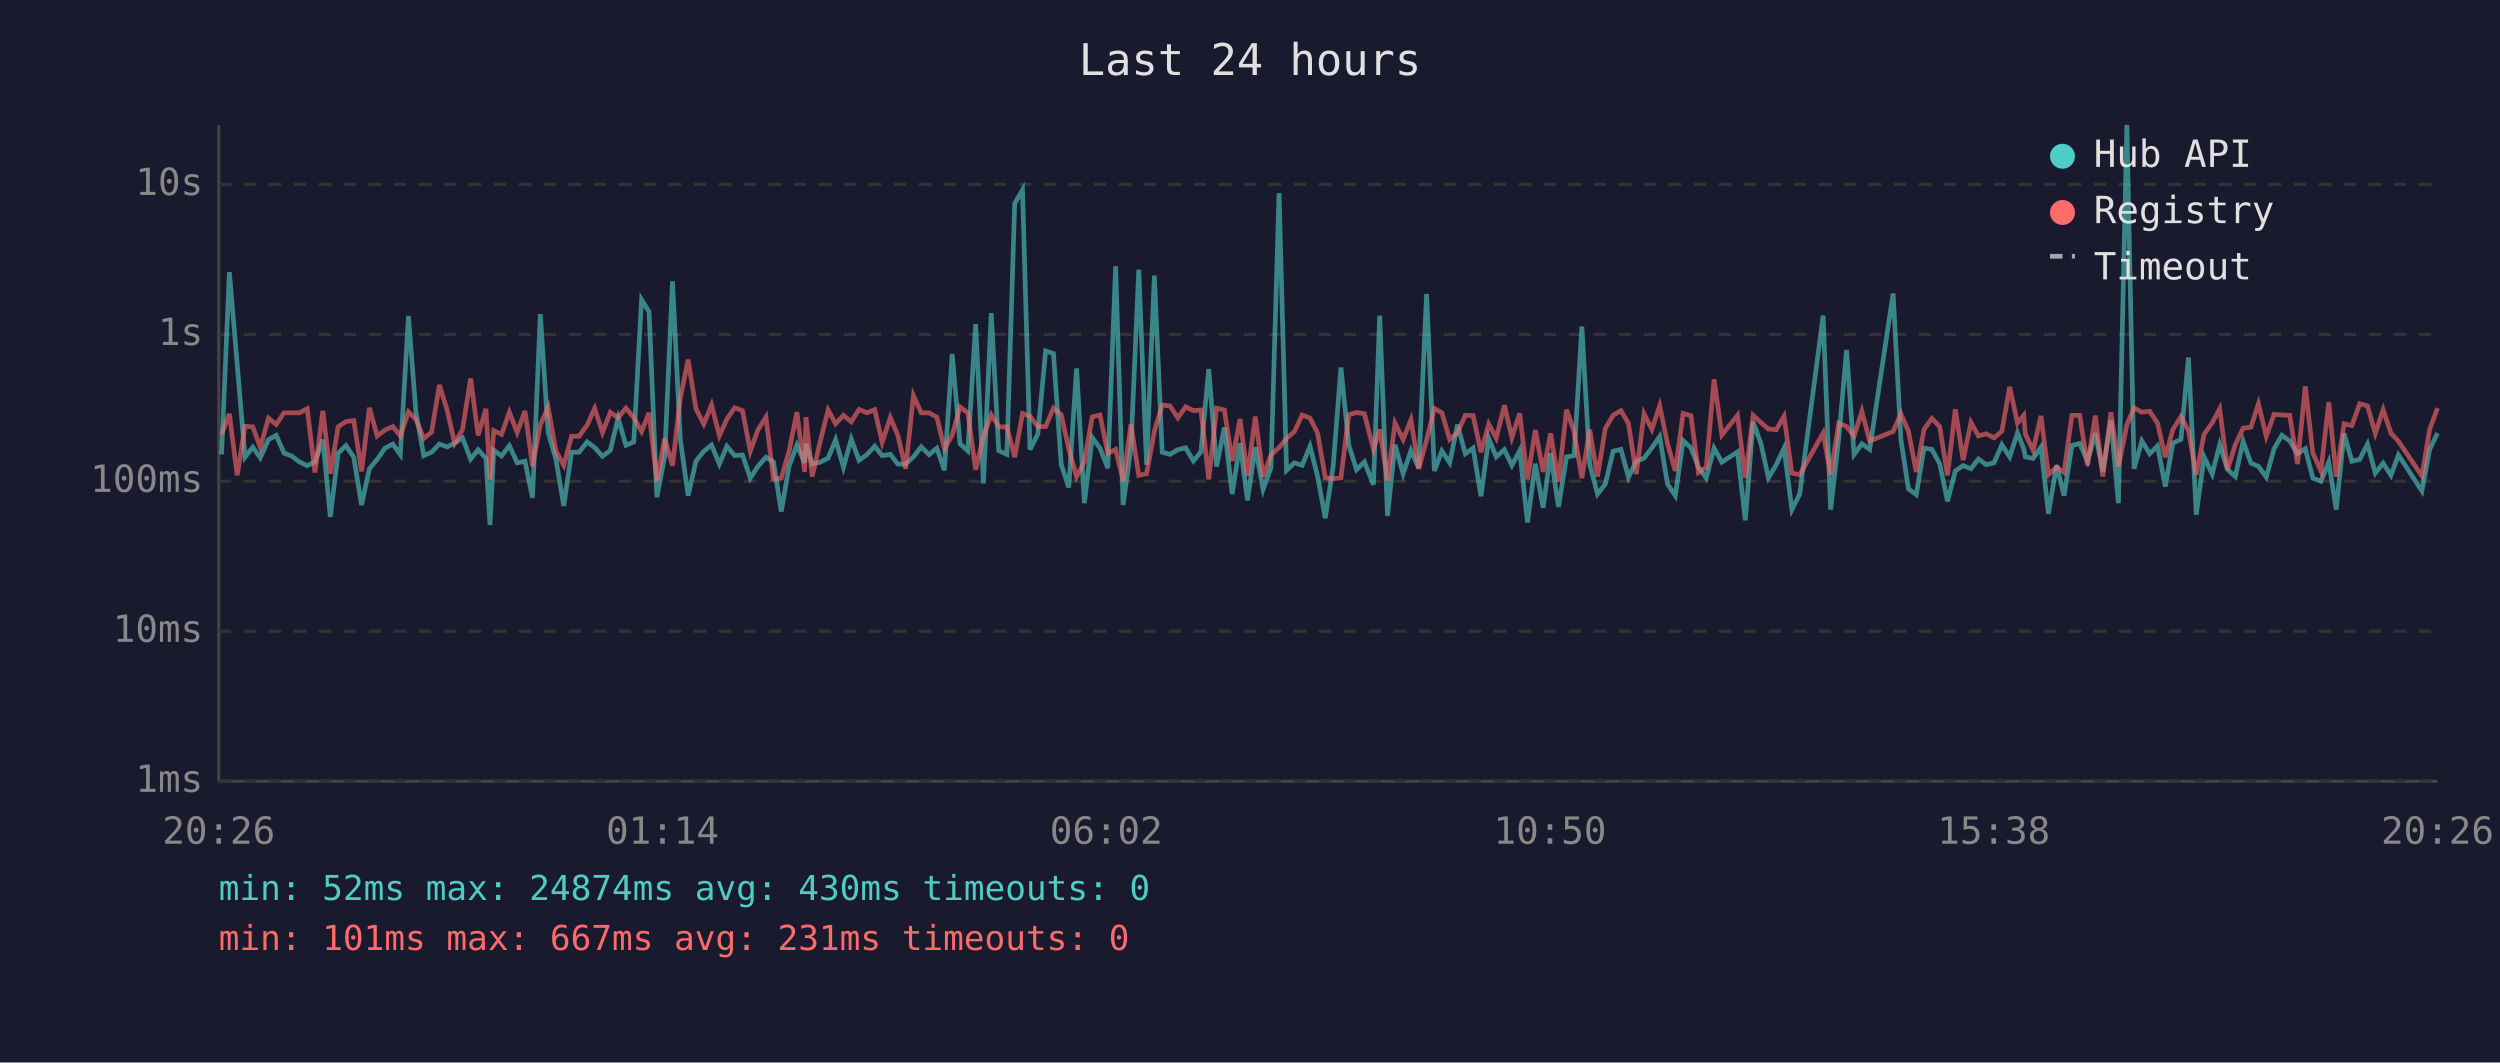
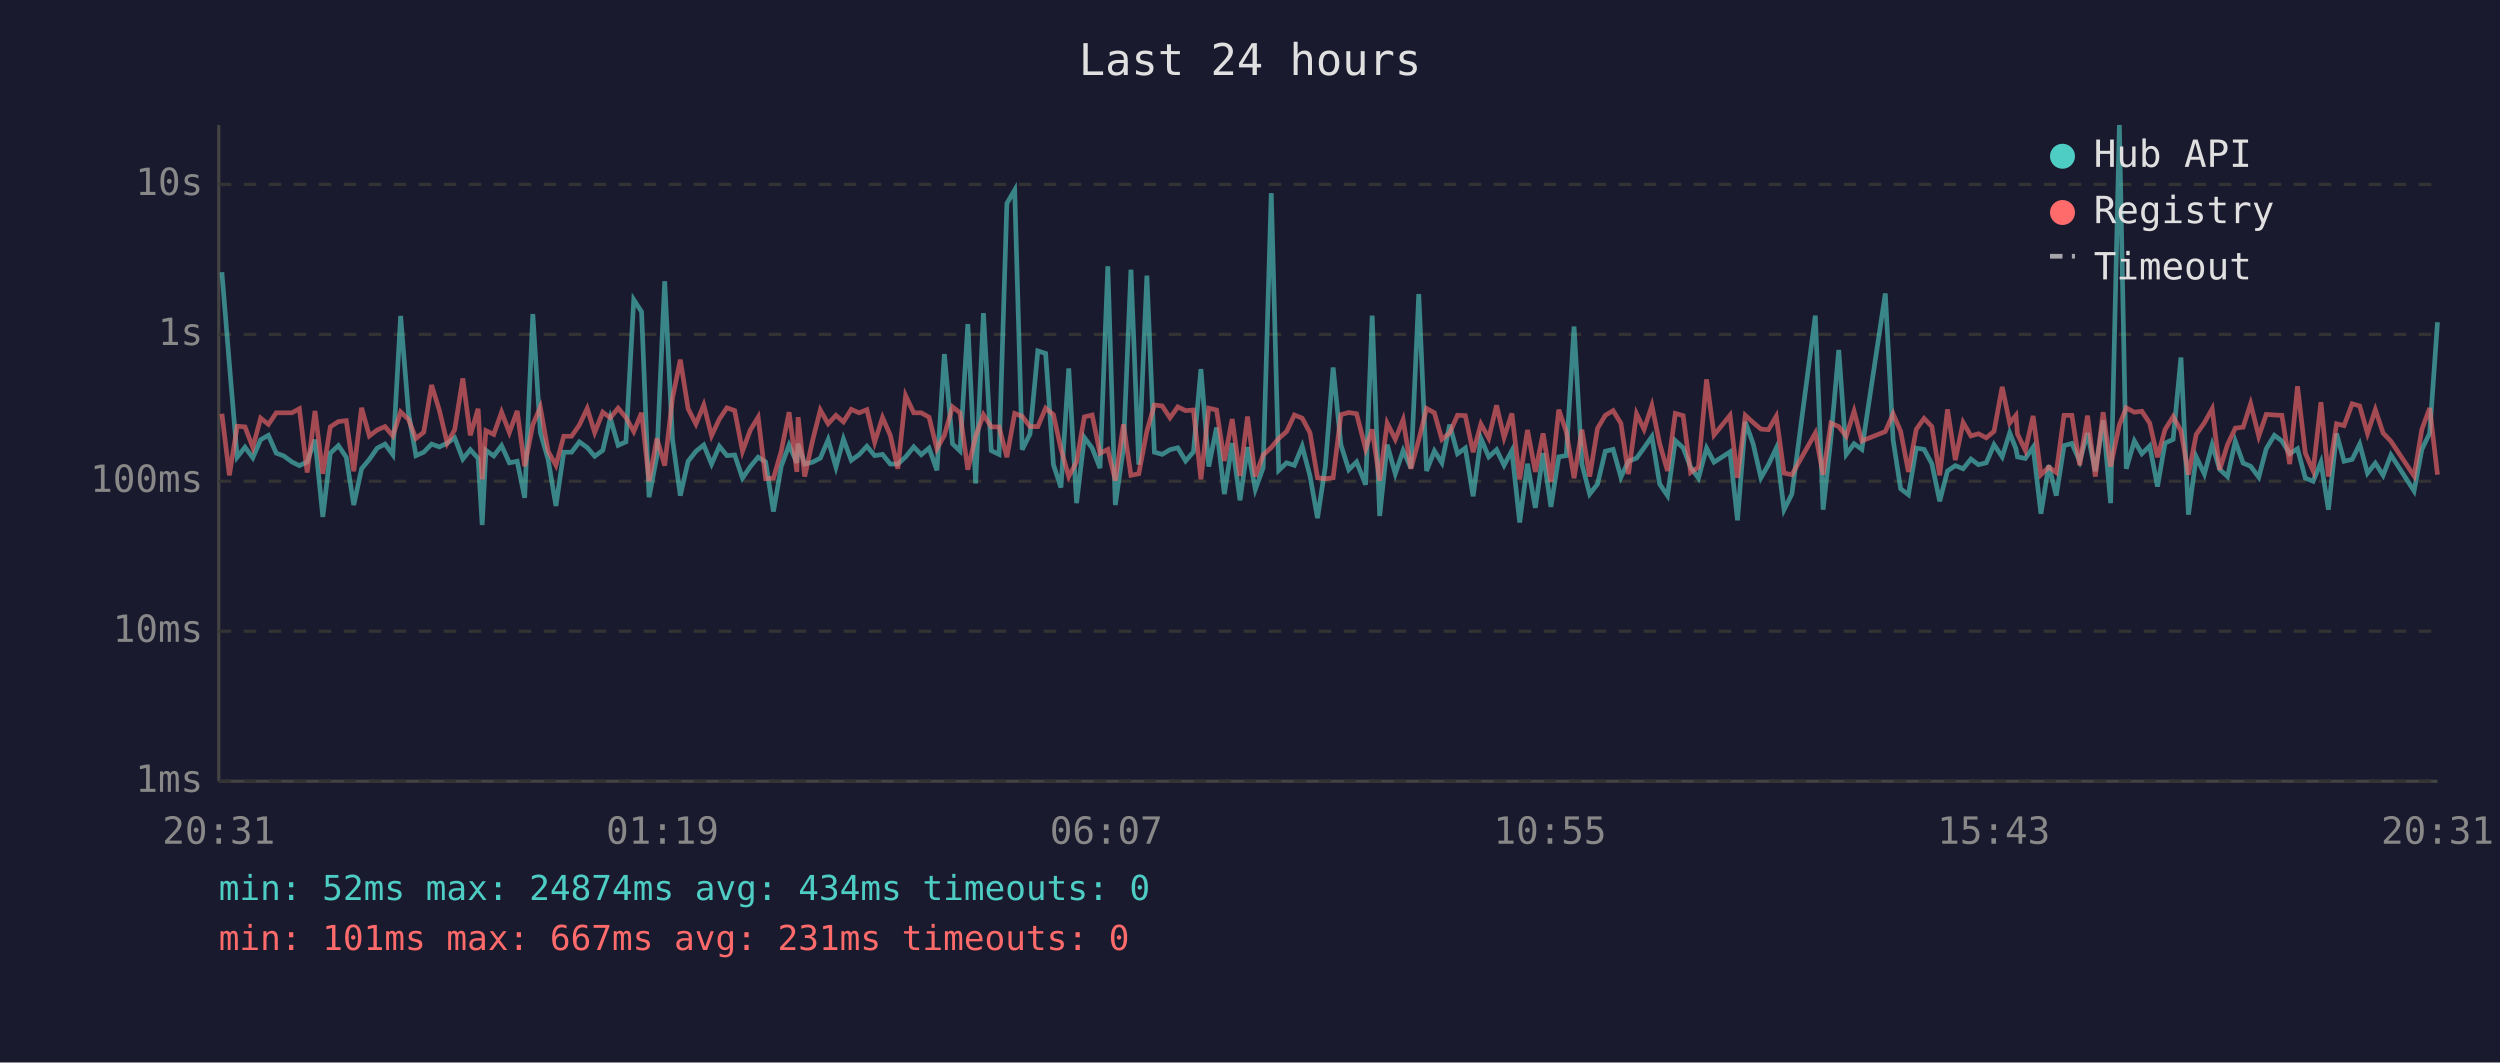
<svg xmlns="http://www.w3.org/2000/svg" viewBox="0 0 800 340" font-family="monospace" font-size="12">
  <rect width="800" height="340" fill="#1a1a2e" />
  <text x="400" y="24" fill="#e0e0e0" font-size="14" text-anchor="middle">Last 24 hours</text>
  <line x1="70" y1="40" x2="70" y2="250" stroke="#444" stroke-width="1" />
  <line x1="70" y1="250" x2="780" y2="250" stroke="#444" stroke-width="1" />
  <line x1="70" y1="250" x2="780" y2="250" stroke="#333" stroke-width="1" stroke-dasharray="4" />
  <text x="65" y="250" fill="#888" text-anchor="end" dominant-baseline="middle">1ms</text>
  <line x1="70" y1="202" x2="780" y2="202" stroke="#333" stroke-width="1" stroke-dasharray="4" />
  <text x="65" y="202" fill="#888" text-anchor="end" dominant-baseline="middle">10ms</text>
  <line x1="70" y1="154" x2="780" y2="154" stroke="#333" stroke-width="1" stroke-dasharray="4" />
  <text x="65" y="154" fill="#888" text-anchor="end" dominant-baseline="middle">100ms</text>
  <line x1="70" y1="107" x2="780" y2="107" stroke="#333" stroke-width="1" stroke-dasharray="4" />
  <text x="65" y="107" fill="#888" text-anchor="end" dominant-baseline="middle">1s</text>
  <line x1="70" y1="59" x2="780" y2="59" stroke="#333" stroke-width="1" stroke-dasharray="4" />
  <text x="65" y="59" fill="#888" text-anchor="end" dominant-baseline="middle">10s</text>
-   <text x="70" y="270" fill="#888" text-anchor="middle">20:26</text>
-   <text x="212" y="270" fill="#888" text-anchor="middle">01:14</text>
-   <text x="354" y="270" fill="#888" text-anchor="middle">06:02</text>
-   <text x="496" y="270" fill="#888" text-anchor="middle">10:50</text>
-   <text x="638" y="270" fill="#888" text-anchor="middle">15:38</text>
-   <text x="780" y="270" fill="#888" text-anchor="middle">20:26</text>
-   <polyline points="70.9,145.4 73.4,87.1 75.9,116.5 78.4,146.3 80.9,143.1 83.3,146.5 85.9,140.7 88.4,139.3 90.9,145.0 93.3,145.9 95.8,147.8 98.3,149.0 100.8,147.8 103.3,140.7 105.7,165.4 108.2,145.0 110.7,142.6 113.2,146.3 115.7,161.6 118.2,150.0 120.7,147.0 123.2,143.4 125.7,142.1 128.1,145.5 130.7,101.1 133.1,132.0 135.6,145.8 138.1,144.7 140.6,142.1 143.1,143.0 145.5,141.8 148.0,140.1 150.6,146.9 153.0,143.9 155.5,146.7 156.8,168.0 158.0,144.1 160.5,145.9 163.0,142.6 165.5,148.1 168.0,147.6 170.4,159.3 172.9,100.5 175.4,138.4 177.9,147.0 180.4,161.9 182.9,144.7 185.3,144.7 187.9,141.4 190.3,143.2 192.8,146.0 195.3,144.1 197.8,133.8 200.3,142.5 202.8,141.4 205.3,95.9 207.7,99.8 210.2,159.1 212.7,146.0 215.2,90.0 217.7,140.6 220.2,158.6 222.7,147.6 225.2,144.4 227.7,142.4 230.2,148.5 232.6,142.8 235.1,145.8 237.6,145.6 240.1,153.0 242.5,149.3 245.1,146.3 247.5,147.8 250.0,163.7 252.5,149.2 255.0,142.4 257.5,148.1 257.9,142.0 259.9,148.5 262.5,147.9 265.0,146.6 267.4,140.7 269.9,149.5 272.4,140.5 274.9,147.3 277.4,145.5 279.9,142.8 282.3,145.8 284.9,145.4 287.3,148.5 289.8,148.5 292.3,146.2 294.8,143.0 297.3,145.5 299.8,143.4 302.2,150.5 304.7,113.3 307.2,142.0 309.7,144.3 312.2,103.7 314.7,154.7 317.2,100.2 319.6,144.2 322.2,145.4 324.7,65.1 327.2,60.8 329.6,143.9 332.1,138.9 334.6,112.3 337.1,113.1 339.6,148.7 342.0,156.0 344.5,117.9 347.0,161.0 349.5,140.0 352.0,143.4 354.5,149.8 357.0,85.2 359.4,161.6 361.9,143.3 364.4,86.3 366.9,148.7 369.4,88.2 371.9,144.7 374.4,145.4 376.9,143.9 379.4,143.3 381.9,147.5 384.3,144.6 386.8,118.1 389.3,149.3 391.8,136.8 394.3,158.1 396.8,141.8 399.2,160.1 401.7,143.1 404.2,156.6 406.7,149.7 409.3,61.8 411.7,150.5 414.2,148.1 416.7,148.9 419.2,142.8 421.6,152.3 424.1,165.8 426.6,149.3 429.1,117.6 431.6,142.4 434.1,150.3 436.6,147.8 439.5,155.1 441.5,101.0 444.0,165.1 446.4,142.3 449.0,151.6 451.5,144.2 454.0,149.8 456.5,94.1 459.0,150.7 461.4,144.3 463.9,148.1 466.4,135.9 468.9,145.2 471.4,143.4 473.9,158.8 476.4,140.3 478.8,146.2 481.4,143.9 483.8,148.9 486.3,144.2 488.8,167.2 491.3,148.4 493.8,162.5 496.2,145.0 498.7,162.2 501.3,146.2 503.7,145.8 506.2,104.5 508.7,148.5 511.2,158.1 513.7,154.9 516.2,144.4 518.7,143.8 521.1,152.7 523.6,147.6 526.1,146.6 528.6,143.3 531.1,139.7 533.6,154.9 536.1,158.6 538.6,141.0 541.1,143.3 543.5,149.5 546.0,153.0 548.5,143.4 551.0,147.9 556.0,144.6 558.5,166.5 561.0,135.0 563.5,142.0 565.9,152.9 568.4,148.7 570.9,143.4 573.4,163.1 575.9,158.1 583.4,101.0 585.8,163.1 588.4,140.2 590.9,112.0 593.3,145.4 595.8,142.0 598.3,143.8 605.8,93.9 608.3,140.8 610.7,156.4 613.2,158.3 615.7,143.4 618.2,143.8 620.7,148.4 623.2,160.4 625.7,150.7 628.2,149.0 630.7,150.0 633.1,146.9 635.6,148.7 638.1,148.1 640.6,142.3 643.1,146.2 645.6,138.5 647.6,143.6 648.1,146.2 650.6,146.7 653.1,143.1 655.5,164.4 658.1,148.9 660.5,158.6 663.0,142.6 665.5,141.9 668.0,147.6 670.5,138.6 672.9,150.8 675.5,134.5 677.9,161.0 680.6,40.0 682.9,150.0 685.4,141.1 687.9,145.2 690.4,142.7 692.9,155.7 695.3,141.8 697.9,140.6 700.3,114.4 702.8,164.7 705.3,146.2 707.9,151.7 710.3,142.3 712.8,150.2 715.3,152.5 717.8,141.2 720.3,148.2 722.7,149.2 725.2,152.7 727.7,143.6 730.2,139.3 732.7,141.1 735.2,145.2 737.7,143.6 740.1,153.0 742.7,154.0 745.2,147.9 747.6,163.1 750.1,138.7 752.6,147.6 755.1,147.0 757.6,142.1 760.1,151.4 762.6,148.2 765.1,152.1 767.5,145.6 775.0,157.1 777.5,143.8 780.0,138.6" fill="none" stroke="#4ecdc4" stroke-width="1.5" opacity="0.6" />
-   <polyline points="70.9,139.0 73.4,132.4 75.9,152.1 78.4,136.4 80.9,136.6 83.3,143.2 85.9,133.8 88.4,135.8 90.9,132.1 93.3,132.1 95.8,132.1 98.3,130.8 100.8,151.2 103.3,131.5 105.7,151.6 108.2,136.6 110.7,134.9 113.2,134.6 115.7,150.8 118.2,130.5 120.7,139.5 123.2,137.6 125.7,136.5 128.1,139.5 130.7,131.8 133.1,134.2 135.6,140.3 138.1,138.3 140.6,123.2 143.1,131.3 145.5,141.8 148.0,137.5 150.6,121.1 153.0,139.3 155.5,130.8 156.8,153.4 158.0,137.8 160.5,139.0 163.0,131.9 165.5,138.4 168.0,131.5 170.4,149.2 172.9,135.9 175.4,130.3 177.9,144.4 180.4,148.9 182.9,139.6 185.3,139.6 187.9,136.0 190.3,130.7 192.8,138.4 195.3,131.9 197.8,133.7 200.3,130.6 202.8,133.6 205.3,138.1 207.7,132.1 210.2,154.0 212.7,140.3 215.2,149.0 217.7,127.4 220.2,115.1 222.7,130.8 225.2,135.7 227.7,129.6 230.2,139.4 232.6,134.1 235.1,130.5 237.6,131.4 240.1,144.4 242.5,137.6 245.1,133.5 247.5,153.2 250.0,153.0 252.5,144.4 255.0,131.9 257.5,151.0 257.9,133.5 259.9,152.5 262.5,141.1 265.0,131.2 267.4,135.6 269.9,132.9 272.4,135.0 274.9,131.0 277.4,132.1 279.9,131.1 282.3,141.5 284.9,133.6 287.3,139.3 289.8,150.0 292.3,126.6 294.8,132.1 297.3,132.1 299.8,133.5 302.2,143.6 304.7,139.3 307.2,130.2 309.7,132.1 312.2,150.3 314.7,139.6 317.2,132.7 319.6,136.6 322.2,136.6 324.7,146.3 327.2,132.3 329.6,133.2 332.1,136.5 334.6,136.5 337.1,130.6 339.6,132.7 342.0,143.6 344.5,152.5 347.0,147.8 349.5,133.4 352.0,132.8 354.5,145.1 357.0,143.8 359.4,153.8 361.9,135.8 364.4,152.1 366.9,151.6 369.4,138.0 371.9,129.6 374.4,129.9 376.9,133.7 379.4,130.2 381.9,131.4 384.3,131.2 386.8,153.4 389.3,130.6 391.8,131.2 394.3,147.5 396.8,134.1 399.2,152.3 401.7,133.3 404.2,152.5 406.7,145.6 409.3,143.2 411.7,140.3 414.2,138.1 416.7,132.8 419.2,133.8 421.6,138.5 424.1,152.9 426.6,153.2 429.1,152.9 431.6,132.7 434.1,132.0 436.6,132.4 439.5,143.7 441.5,137.4 444.0,153.8 446.4,135.4 449.0,140.6 451.5,134.3 454.0,150.0 456.5,140.8 459.0,130.7 461.4,132.1 463.9,140.6 466.4,138.5 468.9,132.9 471.4,133.0 473.9,144.7 476.4,135.7 478.8,140.2 481.4,129.7 483.8,140.0 486.3,132.3 488.8,153.4 491.3,137.6 493.8,151.0 496.2,138.7 498.7,154.2 501.3,131.1 503.7,138.1 506.2,153.0 508.7,137.5 511.2,152.5 513.7,137.1 516.2,132.9 518.7,131.4 521.1,135.5 523.6,151.7 526.1,132.4 528.6,137.4 531.1,129.8 533.6,142.0 536.1,150.7 538.6,132.3 541.1,133.0 543.5,151.2 546.0,149.5 548.5,121.4 551.0,139.2 556.0,132.9 558.5,152.9 561.0,132.9 563.5,135.2 565.9,137.3 568.4,137.5 570.9,133.2 573.4,151.4 575.9,151.9 583.4,138.6 585.8,151.9 588.4,135.4 590.9,136.5 593.3,139.6 595.8,131.6 598.3,141.1 605.8,138.1 608.3,132.4 610.7,138.0 613.2,151.0 615.7,137.4 618.2,133.9 620.7,136.5 623.2,152.1 625.7,131.0 628.2,147.2 630.7,135.2 633.1,139.5 635.6,138.8 638.1,140.1 640.6,138.0 643.1,123.8 645.6,135.4 647.6,132.9 648.1,138.9 650.6,144.1 653.1,133.1 655.5,151.9 658.1,149.5 660.5,151.2 663.0,132.9 665.5,132.9 668.0,148.9 670.5,133.0 672.9,152.5 675.5,131.9 677.9,149.3 680.6,135.9 682.9,130.5 685.4,131.9 687.9,131.6 690.4,135.4 692.9,146.3 695.3,137.5 697.9,133.3 700.3,137.8 702.8,151.9 705.3,139.0 707.9,135.3 710.3,130.8 712.8,150.3 715.3,142.3 717.8,137.0 720.3,136.7 722.7,129.2 725.2,139.6 727.7,132.6 730.2,132.8 732.7,132.9 735.2,148.5 737.7,123.6 740.1,145.0 742.7,150.7 745.2,128.7 747.6,152.5 750.1,135.6 752.6,136.2 755.1,129.2 757.6,129.9 760.1,138.7 762.6,131.1 765.1,138.6 767.5,141.2 775.0,152.3 777.5,137.4 780.0,130.6" fill="none" stroke="#ff6b6b" stroke-width="1.5" opacity="0.6" />
+   <text x="70" y="270" fill="#888" text-anchor="middle">20:31</text>
+   <text x="212" y="270" fill="#888" text-anchor="middle">01:19</text>
+   <text x="354" y="270" fill="#888" text-anchor="middle">06:07</text>
+   <text x="496" y="270" fill="#888" text-anchor="middle">10:55</text>
+   <text x="638" y="270" fill="#888" text-anchor="middle">15:43</text>
+   <text x="780" y="270" fill="#888" text-anchor="middle">20:31</text>
+   <polyline points="71.0,87.1 73.4,116.5 75.9,146.3 78.4,143.1 80.9,146.5 83.4,140.7 85.9,139.3 88.4,145.0 90.8,145.9 93.4,147.8 95.8,149.0 98.3,147.8 100.8,140.7 103.3,165.4 105.7,145.0 108.3,142.6 110.8,146.3 113.2,161.6 115.7,150.0 118.2,147.0 120.7,143.4 123.2,142.1 125.7,145.5 128.2,101.1 130.7,132.0 133.1,145.8 135.6,144.7 138.1,142.1 140.6,143.0 143.1,141.8 145.5,140.1 148.1,146.9 150.5,143.9 153.0,146.7 154.3,168.0 155.5,144.1 158.0,145.9 160.5,142.6 163.0,148.1 165.5,147.6 167.9,159.3 170.5,100.5 172.9,138.4 175.4,147.0 177.9,161.9 180.4,144.7 182.9,144.7 185.4,141.4 187.9,143.2 190.3,146.0 192.9,144.1 195.3,133.8 197.8,142.5 200.3,141.4 202.8,95.9 205.3,99.8 207.7,159.1 210.2,146.0 212.7,90.0 215.2,140.6 217.7,158.6 220.2,147.6 222.7,144.4 225.2,142.4 227.7,148.5 230.2,142.8 232.6,145.8 235.1,145.6 237.6,153.0 240.1,149.3 242.6,146.3 245.0,147.8 247.5,163.7 250.0,149.2 252.5,142.4 255.0,148.1 255.4,142.0 257.5,148.5 260.0,147.9 262.5,146.6 265.0,140.7 267.5,149.5 269.9,140.5 272.4,147.3 274.9,145.5 277.4,142.8 279.9,145.8 282.4,145.4 284.9,148.5 287.3,148.5 289.8,146.2 292.4,143.0 294.8,145.5 297.3,143.4 299.8,150.5 302.2,113.3 304.8,142.0 307.2,144.3 309.7,103.7 312.2,154.7 314.7,100.2 317.2,144.2 319.7,145.4 322.2,65.1 324.7,60.8 327.1,143.9 329.6,138.9 332.1,112.3 334.6,113.1 337.1,148.7 339.5,156.0 342.0,117.9 344.5,161.0 347.0,140.0 349.5,143.4 352.0,149.8 354.5,85.2 356.9,161.6 359.5,143.3 361.9,86.3 364.4,148.7 367.0,88.2 369.4,144.7 371.9,145.4 374.4,143.9 376.9,143.3 379.4,147.5 381.9,144.6 384.3,118.1 386.8,149.3 389.3,136.8 391.8,158.1 394.3,141.8 396.8,160.1 399.2,143.1 401.7,156.6 404.2,149.7 406.8,61.8 409.2,150.5 411.7,148.1 414.2,148.9 416.7,142.8 419.2,152.3 421.6,165.8 424.1,149.3 426.6,117.6 429.1,142.4 431.6,150.3 434.1,147.8 437.0,155.1 439.1,101.0 441.5,165.1 443.9,142.3 446.5,151.6 449.0,144.2 451.5,149.8 454.0,94.1 456.5,150.7 459.0,144.3 461.4,148.1 463.9,135.9 466.4,145.2 468.9,143.4 471.4,158.8 473.9,140.3 476.4,146.2 478.9,143.9 481.3,148.9 483.8,144.2 486.3,167.2 488.8,148.4 491.3,162.5 493.8,145.0 496.3,162.2 498.8,146.2 501.2,145.8 503.7,104.5 506.2,148.5 508.7,158.1 511.2,154.9 513.7,144.4 516.2,143.8 518.7,152.7 521.1,147.6 523.7,146.6 526.1,143.3 528.6,139.7 531.1,154.9 533.6,158.6 536.1,141.0 538.6,143.3 541.0,149.5 543.5,153.0 546.1,143.4 548.5,147.9 553.6,144.6 556.0,166.5 558.5,135.0 561.0,142.0 563.5,152.9 565.9,148.7 568.4,143.4 570.9,163.1 573.4,158.1 580.9,101.0 583.4,163.1 585.9,140.2 588.4,112.0 590.8,145.4 593.3,142.0 595.8,143.8 603.3,93.9 605.8,140.8 608.2,156.4 610.7,158.3 613.2,143.4 615.7,143.8 618.2,148.4 620.7,160.4 623.2,150.7 625.7,149.0 628.2,150.0 630.7,146.9 633.1,148.7 635.6,148.1 638.1,142.3 640.7,146.2 643.1,138.5 645.1,143.6 645.6,146.2 648.1,146.7 650.6,143.1 653.1,164.4 655.6,148.9 658.0,158.6 660.5,142.6 663.0,141.9 665.5,147.6 668.0,138.6 670.5,150.8 673.0,134.5 675.4,161.0 678.2,40.0 680.4,150.0 683.0,141.1 685.4,145.2 687.9,142.7 690.4,155.7 692.8,141.8 695.4,140.6 697.9,114.4 700.3,164.7 702.8,146.2 705.4,151.7 707.9,142.3 710.3,150.2 712.8,152.5 715.3,141.2 717.8,148.2 720.2,149.2 722.8,152.7 725.2,143.6 727.8,139.3 730.2,141.1 732.7,145.2 735.2,143.6 737.7,153.0 740.2,154.0 742.7,147.9 745.1,163.1 747.7,138.7 750.1,147.6 752.7,147.0 755.1,142.1 757.6,151.4 760.1,148.2 762.6,152.1 765.1,145.6 772.5,157.1 775.0,143.8 777.5,138.6 780.0,103.1" fill="none" stroke="#4ecdc4" stroke-width="1.5" opacity="0.6" />
+   <polyline points="71.0,132.4 73.4,152.1 75.9,136.4 78.4,136.6 80.9,143.2 83.4,133.8 85.9,135.8 88.4,132.1 90.8,132.1 93.4,132.1 95.8,130.8 98.3,151.2 100.8,131.5 103.3,151.6 105.7,136.6 108.3,134.9 110.8,134.6 113.2,150.8 115.7,130.5 118.2,139.5 120.7,137.6 123.2,136.5 125.7,139.5 128.2,131.8 130.7,134.2 133.1,140.3 135.6,138.3 138.1,123.2 140.6,131.3 143.1,141.8 145.5,137.5 148.1,121.1 150.5,139.3 153.0,130.8 154.3,153.4 155.5,137.8 158.0,139.0 160.5,131.9 163.0,138.4 165.5,131.5 167.9,149.2 170.5,135.9 172.9,130.3 175.4,144.4 177.9,148.9 180.4,139.6 182.9,139.6 185.4,136.0 187.9,130.7 190.3,138.4 192.9,131.9 195.3,133.7 197.8,130.6 200.3,133.6 202.8,138.1 205.3,132.1 207.7,154.0 210.2,140.3 212.7,149.0 215.2,127.4 217.7,115.1 220.2,130.8 222.7,135.7 225.2,129.6 227.7,139.4 230.2,134.1 232.6,130.5 235.1,131.4 237.6,144.4 240.1,137.6 242.6,133.5 245.0,153.2 247.5,153.0 250.0,144.4 252.5,131.9 255.0,151.0 255.4,133.5 257.5,152.5 260.0,141.1 262.5,131.2 265.0,135.6 267.5,132.9 269.9,135.0 272.4,131.0 274.9,132.1 277.4,131.1 279.9,141.5 282.4,133.6 284.9,139.3 287.3,150.0 289.8,126.6 292.4,132.1 294.8,132.1 297.3,133.5 299.8,143.6 302.2,139.3 304.8,130.2 307.2,132.1 309.7,150.3 312.2,139.6 314.7,132.7 317.2,136.6 319.7,136.6 322.2,146.3 324.7,132.3 327.1,133.2 329.6,136.5 332.1,136.5 334.6,130.6 337.1,132.7 339.5,143.6 342.0,152.5 344.5,147.8 347.0,133.4 349.5,132.8 352.0,145.1 354.5,143.8 356.9,153.8 359.5,135.8 361.9,152.1 364.4,151.6 367.0,138.0 369.4,129.6 371.9,129.9 374.4,133.7 376.9,130.2 379.4,131.4 381.9,131.2 384.3,153.4 386.8,130.6 389.3,131.2 391.8,147.5 394.3,134.1 396.8,152.3 399.2,133.3 401.7,152.5 404.2,145.6 406.8,143.2 409.2,140.3 411.7,138.1 414.2,132.8 416.7,133.8 419.2,138.5 421.6,152.9 424.1,153.2 426.6,152.9 429.1,132.7 431.6,132.0 434.1,132.4 437.0,143.7 439.1,137.4 441.5,153.8 443.9,135.4 446.5,140.6 449.0,134.3 451.5,150.0 454.0,140.8 456.5,130.7 459.0,132.1 461.4,140.6 463.9,138.5 466.4,132.9 468.9,133.0 471.4,144.7 473.9,135.7 476.4,140.2 478.9,129.7 481.3,140.0 483.8,132.3 486.3,153.4 488.8,137.6 491.3,151.0 493.8,138.7 496.3,154.2 498.8,131.1 501.2,138.1 503.7,153.0 506.2,137.5 508.7,152.5 511.2,137.1 513.7,132.9 516.2,131.4 518.7,135.5 521.1,151.7 523.7,132.4 526.1,137.4 528.6,129.8 531.1,142.0 533.6,150.7 536.1,132.3 538.6,133.0 541.0,151.2 543.5,149.5 546.1,121.4 548.5,139.2 553.6,132.9 556.0,152.9 558.5,132.9 561.0,135.2 563.5,137.3 565.9,137.5 568.4,133.2 570.9,151.4 573.4,151.9 580.9,138.6 583.4,151.9 585.9,135.4 588.4,136.5 590.8,139.6 593.3,131.6 595.8,141.1 603.3,138.1 605.8,132.4 608.2,138.0 610.7,151.0 613.2,137.4 615.7,133.9 618.2,136.5 620.7,152.1 623.2,131.0 625.7,147.2 628.2,135.2 630.7,139.5 633.1,138.8 635.6,140.1 638.1,138.0 640.7,123.8 643.1,135.4 645.1,132.9 645.6,138.9 648.1,144.1 650.6,133.1 653.1,151.9 655.6,149.5 658.0,151.2 660.5,132.9 663.0,132.9 665.5,148.9 668.0,133.0 670.5,152.5 673.0,131.9 675.4,149.3 678.2,135.9 680.4,130.5 683.0,131.9 685.4,131.6 687.9,135.4 690.4,146.3 692.8,137.5 695.4,133.3 697.9,137.8 700.3,151.9 702.8,139.0 705.4,135.3 707.9,130.8 710.3,150.3 712.8,142.3 715.3,137.0 717.8,136.7 720.2,129.2 722.8,139.6 725.2,132.6 727.8,132.8 730.2,132.9 732.7,148.5 735.2,123.6 737.7,145.0 740.2,150.7 742.7,128.7 745.1,152.5 747.7,135.6 750.1,136.2 752.7,129.2 755.1,129.9 757.6,138.7 760.1,131.1 762.6,138.6 765.1,141.2 772.5,152.3 775.0,137.4 777.5,130.6 780.0,151.9" fill="none" stroke="#ff6b6b" stroke-width="1.5" opacity="0.6" />
  <circle cx="660" cy="50" r="4" fill="#4ecdc4" />
  <text x="670" y="50" fill="#e0e0e0" dominant-baseline="middle">Hub API</text>
  <circle cx="660" cy="68" r="4" fill="#ff6b6b" />
  <text x="670" y="68" fill="#e0e0e0" dominant-baseline="middle">Registry</text>
  <line x1="656" y1="82" x2="664" y2="82" stroke="#e0e0e0" stroke-width="1.5" stroke-dasharray="4,3" opacity="0.7" />
  <text x="670" y="86" fill="#e0e0e0" dominant-baseline="middle">Timeout</text>
-   <text x="70" y="288" fill="#4ecdc4" font-size="11">min: 52ms  max: 24874ms  avg: 430ms  timeouts: 0</text>
+   <text x="70" y="288" fill="#4ecdc4" font-size="11">min: 52ms  max: 24874ms  avg: 434ms  timeouts: 0</text>
  <text x="70" y="304" fill="#ff6b6b" font-size="11">min: 101ms  max: 667ms  avg: 231ms  timeouts: 0</text>
</svg>
